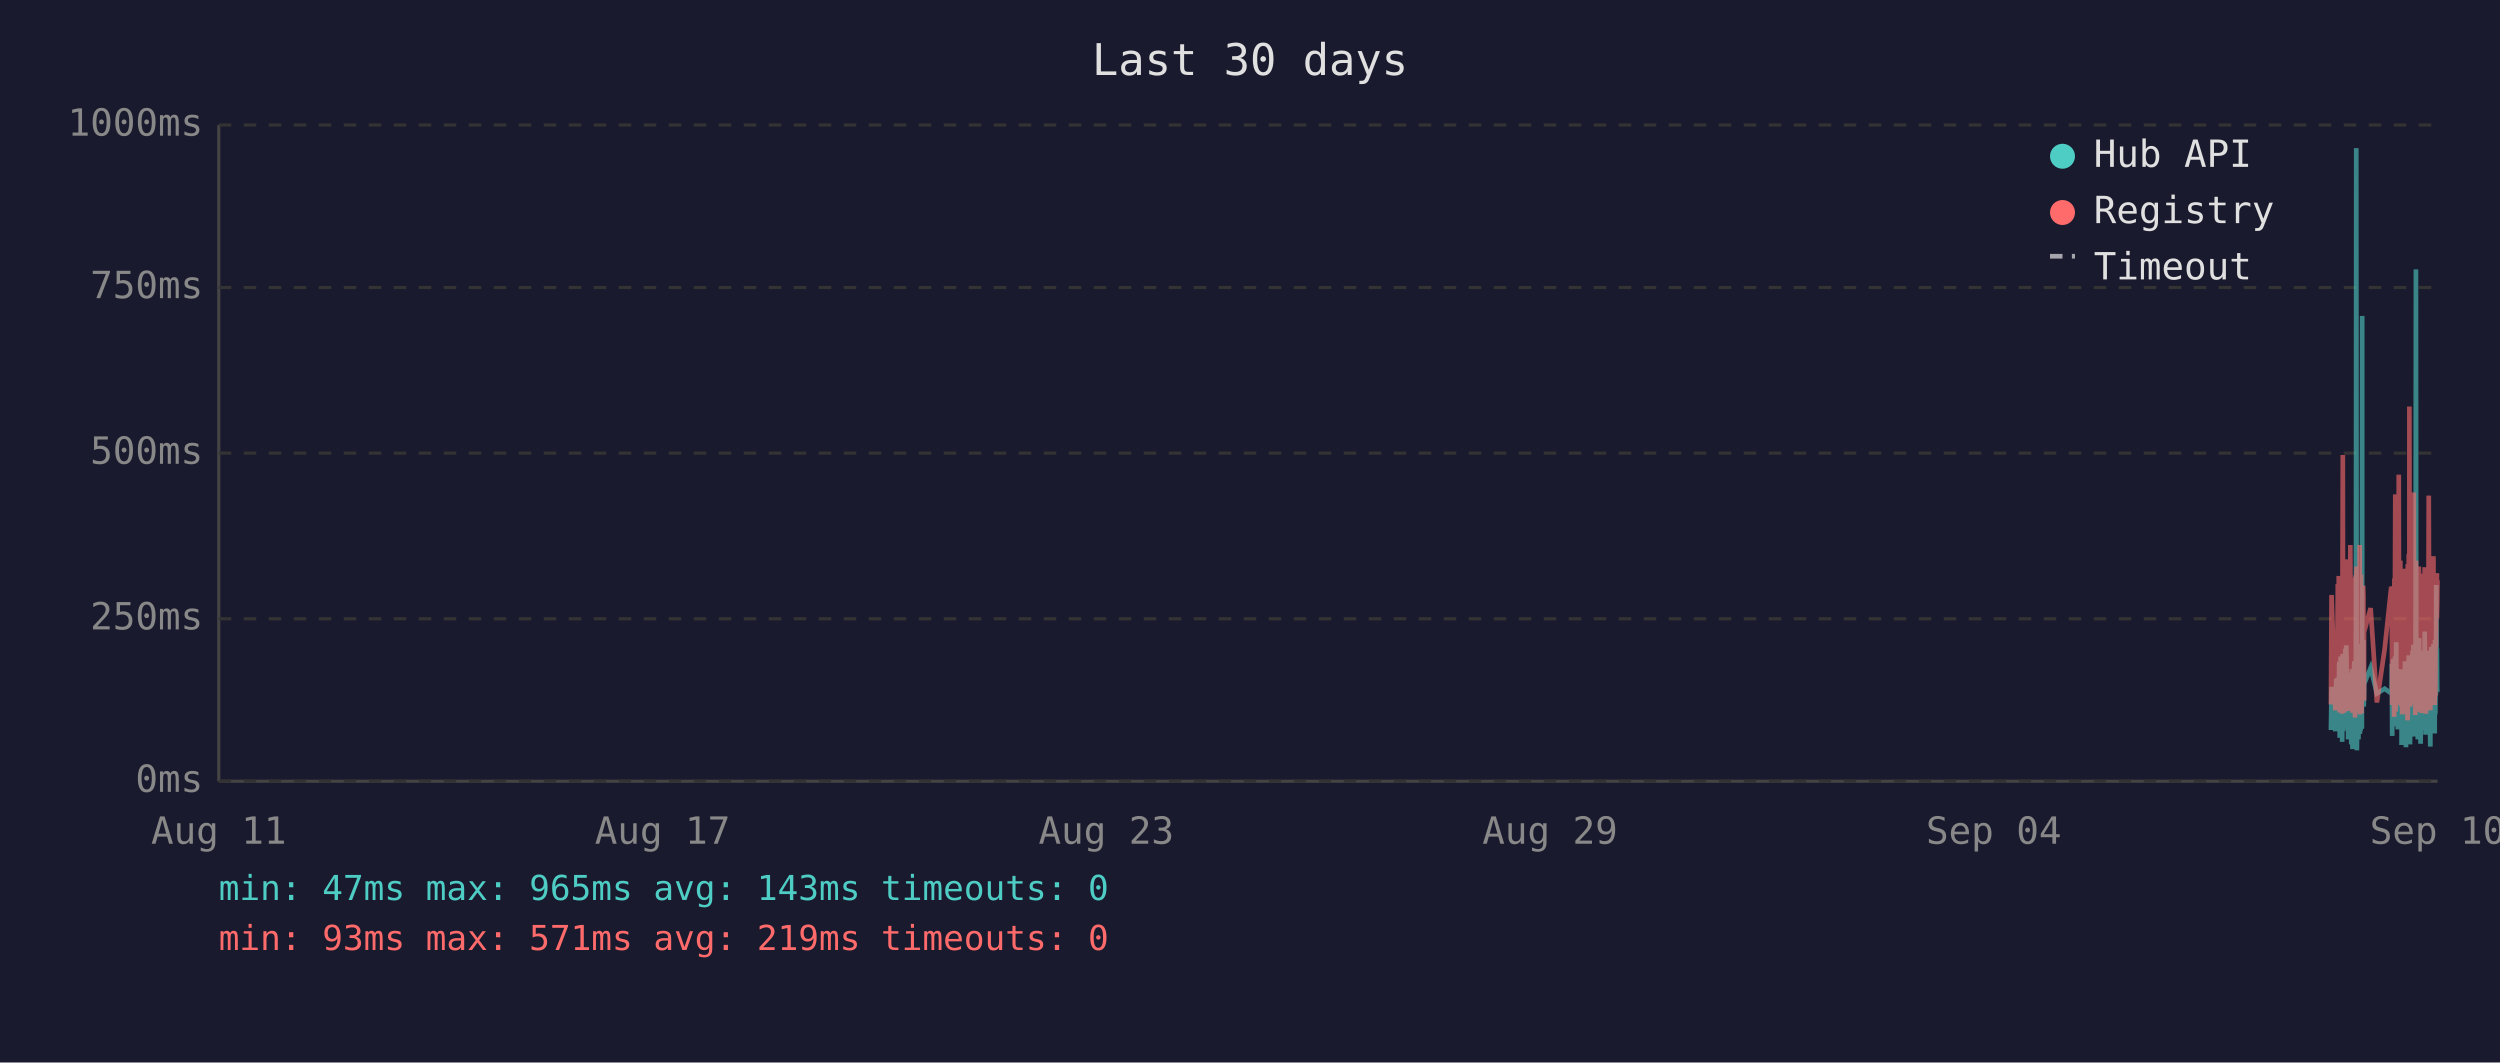
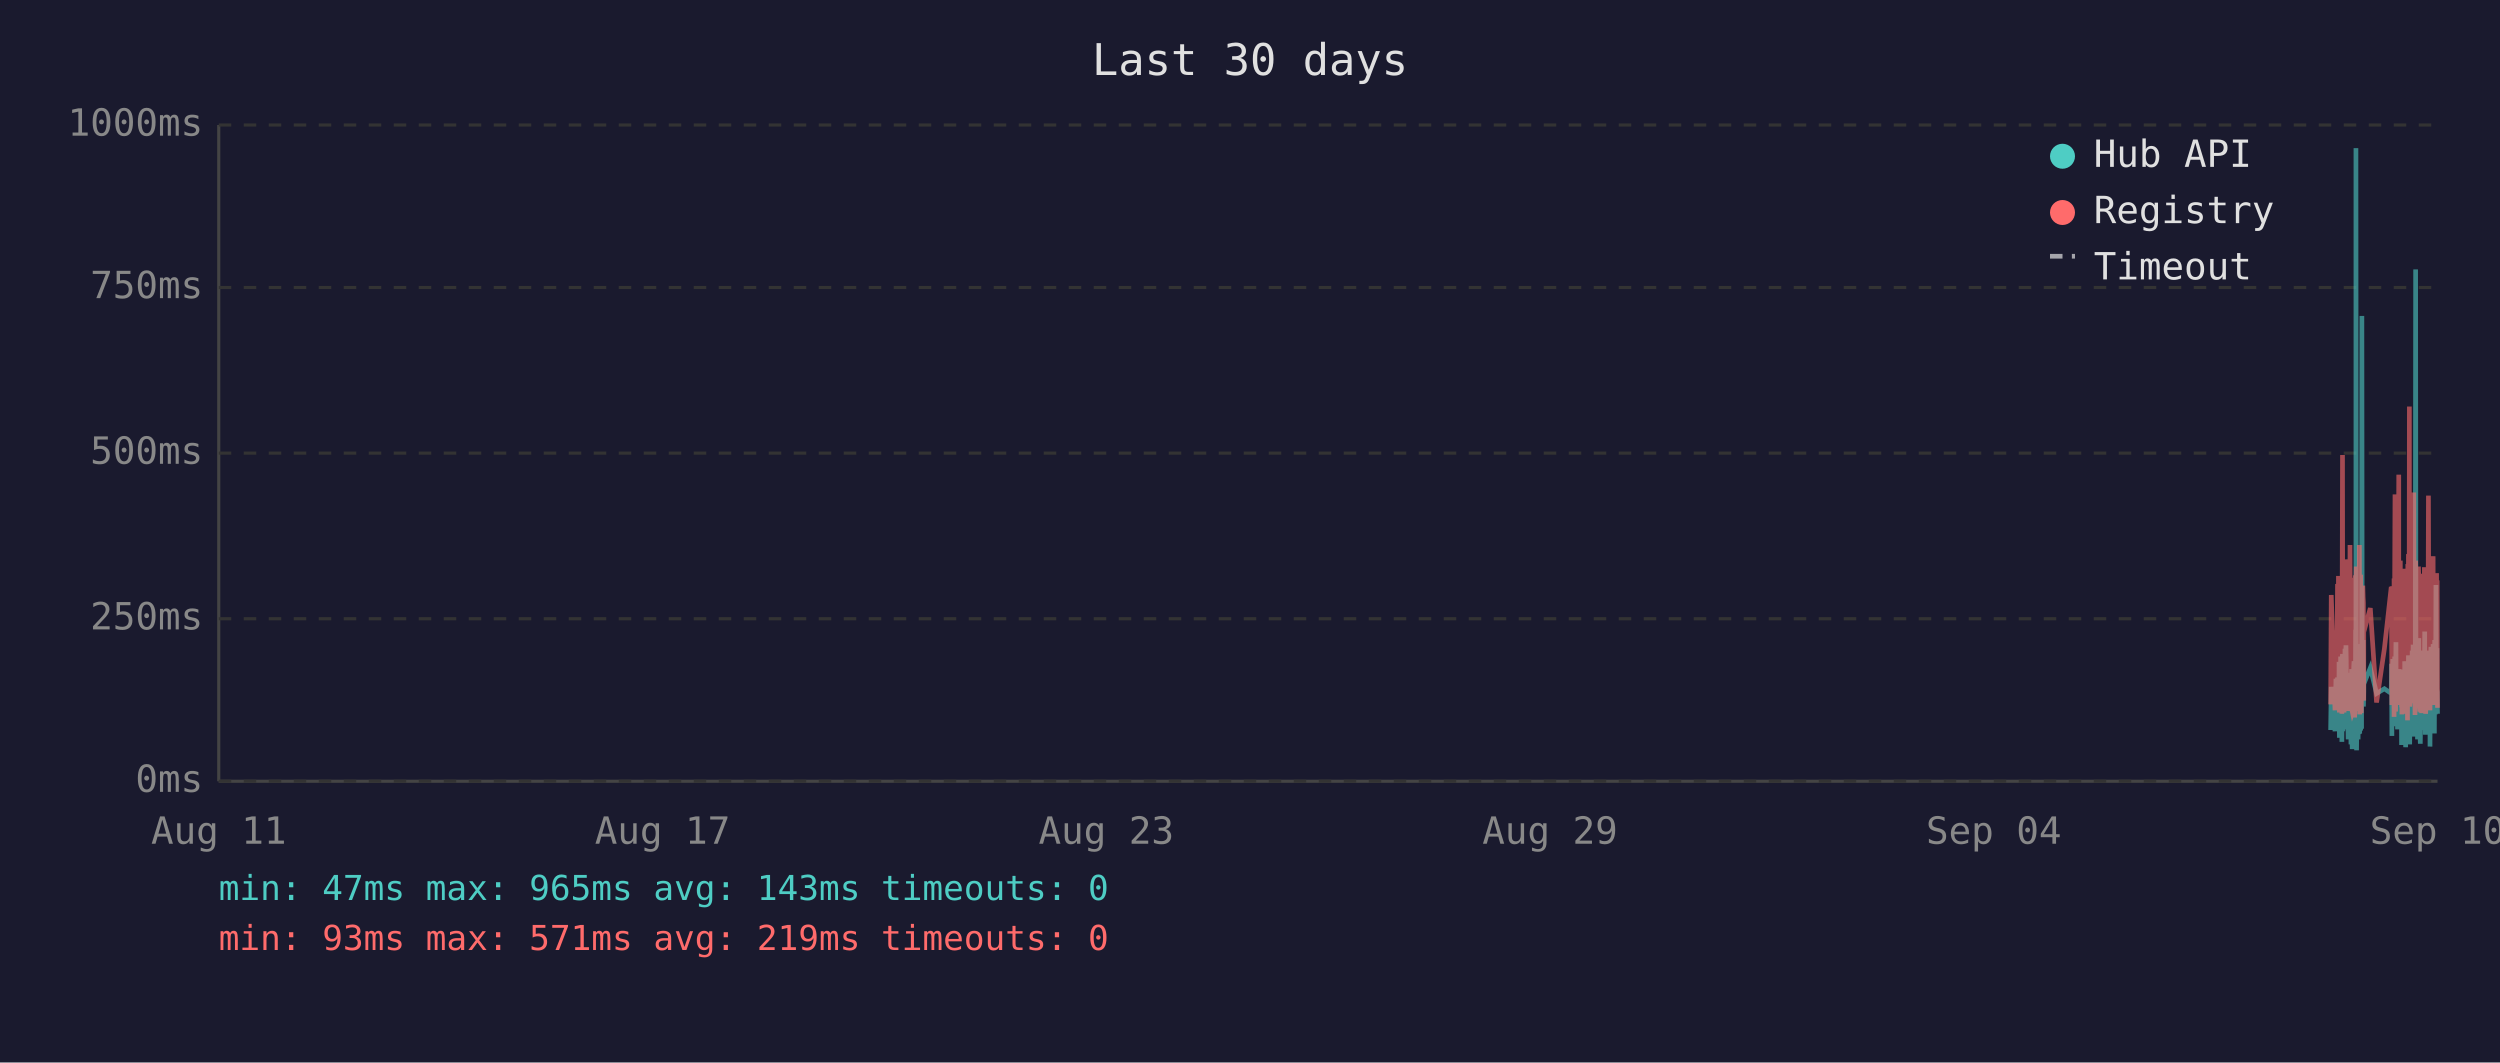
<svg xmlns="http://www.w3.org/2000/svg" viewBox="0 0 800 340" font-family="monospace" font-size="12">
  <rect width="800" height="340" fill="#1a1a2e" />
  <text x="400" y="24" fill="#e0e0e0" font-size="14" text-anchor="middle">Last 30 days</text>
  <line x1="70" y1="40" x2="70" y2="250" stroke="#444" stroke-width="1" />
  <line x1="70" y1="250" x2="780" y2="250" stroke="#444" stroke-width="1" />
  <line x1="70" y1="250" x2="780" y2="250" stroke="#333" stroke-width="1" stroke-dasharray="4" />
  <text x="65" y="250" fill="#888" text-anchor="end" dominant-baseline="middle">0ms</text>
  <line x1="70" y1="198" x2="780" y2="198" stroke="#333" stroke-width="1" stroke-dasharray="4" />
  <text x="65" y="198" fill="#888" text-anchor="end" dominant-baseline="middle">250ms</text>
  <line x1="70" y1="145" x2="780" y2="145" stroke="#333" stroke-width="1" stroke-dasharray="4" />
  <text x="65" y="145" fill="#888" text-anchor="end" dominant-baseline="middle">500ms</text>
  <line x1="70" y1="92" x2="780" y2="92" stroke="#333" stroke-width="1" stroke-dasharray="4" />
  <text x="65" y="92" fill="#888" text-anchor="end" dominant-baseline="middle">750ms</text>
  <line x1="70" y1="40" x2="780" y2="40" stroke="#333" stroke-width="1" stroke-dasharray="4" />
  <text x="65" y="40" fill="#888" text-anchor="end" dominant-baseline="middle">1000ms</text>
  <text x="70" y="270" fill="#888" text-anchor="middle">Aug 11</text>
  <text x="212" y="270" fill="#888" text-anchor="middle">Aug 17</text>
  <text x="354" y="270" fill="#888" text-anchor="middle">Aug 23</text>
  <text x="496" y="270" fill="#888" text-anchor="middle">Aug 29</text>
  <text x="638" y="270" fill="#888" text-anchor="middle">Sep 04</text>
  <text x="780" y="270" fill="#888" text-anchor="middle">Sep 10</text>
-   <polyline points="745.9,233.6 746.1,219.8 747.3,234.0 747.6,217.2 747.8,223.3 748.1,216.8 748.2,222.3 748.3,224.2 748.4,225.0 748.5,233.6 748.5,213.0 748.6,211.8 748.7,236.1 748.7,235.1 748.8,223.8 748.9,221.2 749.0,222.3 749.0,210.1 749.1,223.3 749.2,234.7 749.3,220.6 749.4,218.9 749.5,237.4 749.5,223.1 749.6,210.9 749.7,209.3 749.8,234.0 749.9,217.0 750.0,214.3 750.0,230.9 750.1,233.4 750.2,220.6 750.2,221.2 750.3,220.6 750.4,215.8 750.5,207.6 750.5,216.6 750.6,213.9 750.7,218.9 750.8,206.5 750.9,211.4 751.0,228.4 751.0,226.1 751.1,220.2 751.2,221.2 751.3,221.9 751.4,228.8 751.4,236.6 751.5,221.9 751.6,215.3 751.7,231.1 751.8,221.9 751.9,221.2 751.9,218.7 752.0,234.7 752.1,221.2 752.2,218.1 752.3,223.1 752.4,238.2 752.4,220.8 752.5,224.8 752.6,214.1 752.7,232.6 752.8,239.7 752.9,237.6 752.9,232.6 753.0,219.1 753.1,219.8 753.2,217.2 753.3,213.2 753.4,211.6 753.4,220.2 753.5,216.6 753.6,222.5 753.6,234.7 753.7,229.4 753.8,225.6 753.9,201.5 753.9,223.8 754.0,47.4 754.1,196.0 754.2,240.1 754.3,231.1 754.4,221.0 754.4,225.0 754.5,217.9 754.6,212.8 754.7,236.6 754.8,222.7 754.9,222.9 754.9,221.0 755.0,234.9 755.1,209.0 755.2,234.7 755.3,213.5 755.4,206.1 755.4,233.8 755.5,220.2 755.6,230.7 755.7,223.8 755.8,233.2 755.9,101.1 755.9,207.2 756.0,217.9 756.1,218.9 756.2,224.4 756.3,204.8 756.3,216.6 756.4,226.1 756.5,221.2 756.5,218.9 758.6,213.7 760.6,221.9 763.1,220.4 765.2,221.9 765.3,221.0 765.4,212.4 765.5,235.5 765.6,214.1 765.6,215.3 765.7,214.3 765.8,210.9 765.9,219.5 766.0,221.0 766.1,222.9 766.1,232.4 766.2,217.4 766.3,231.1 766.4,210.1 766.5,216.0 766.6,232.2 766.6,226.1 766.7,216.2 766.8,205.5 766.9,230.3 767.0,217.4 767.1,224.4 767.1,232.2 767.2,215.8 767.3,233.4 767.4,214.5 767.6,219.3 767.6,221.9 767.7,227.3 767.8,214.1 767.9,222.9 768.0,215.6 768.1,218.3 768.1,220.0 768.2,215.1 768.3,230.1 768.4,214.3 768.5,215.8 768.5,238.4 768.6,223.8 768.7,238.0 768.8,222.1 768.9,222.1 769.0,230.5 769.0,220.2 769.1,216.8 769.2,225.6 769.3,236.1 769.4,221.9 769.5,216.8 769.5,220.6 769.6,211.6 769.7,216.6 769.8,233.8 769.9,239.1 770.0,234.9 770.0,227.3 770.1,229.4 770.2,211.6 770.3,215.1 770.4,215.8 770.4,236.1 770.5,235.3 770.5,221.7 770.6,216.8 770.7,233.8 770.8,209.7 770.9,223.8 771.0,222.7 771.0,216.6 771.1,229.4 771.2,238.2 771.3,229.6 771.4,220.4 771.5,214.5 771.5,220.4 771.6,229.8 771.7,221.2 771.8,219.3 771.9,217.4 772.0,208.2 772.0,218.5 772.1,208.2 772.2,218.9 772.3,206.3 772.4,235.7 772.4,212.2 772.5,213.9 772.6,219.8 772.7,218.7 772.8,233.0 772.9,219.3 772.9,226.1 773.0,197.1 773.1,86.2 773.2,216.0 773.3,233.8 773.4,208.2 773.4,213.0 773.5,210.3 773.6,223.3 773.7,236.6 773.8,217.9 773.9,205.9 773.9,216.4 774.0,216.4 774.1,204.2 774.2,216.4 774.3,219.8 774.3,213.7 774.4,231.7 774.4,223.1 774.5,234.9 774.6,238.0 774.7,228.2 774.8,231.5 774.9,222.1 774.9,222.1 775.0,233.6 775.1,219.5 775.2,208.2 775.3,225.8 775.4,212.8 775.4,221.0 775.5,233.2 775.6,224.4 775.7,231.5 775.8,216.0 775.9,218.9 775.9,202.1 776.0,224.6 776.1,217.7 776.2,235.1 776.3,222.9 776.3,226.1 776.4,221.4 776.5,219.8 776.6,211.4 776.7,212.2 776.8,220.8 776.8,208.2 776.9,221.4 777.0,222.5 777.1,214.9 777.2,220.2 777.3,209.0 777.3,219.5 777.4,220.2 777.5,215.3 777.6,218.7 777.6,233.4 777.7,238.9 777.8,210.9 777.8,223.5 777.9,213.2 778.0,207.0 778.1,219.5 778.2,216.4 778.3,223.3 778.3,224.2 778.4,215.3 778.5,210.9 778.6,221.0 778.7,206.1 778.8,233.0 778.8,220.4 778.9,210.7 779.0,220.2 779.1,234.7 779.2,204.8 779.3,219.1 779.3,228.6 779.4,214.3 779.5,222.3 779.6,187.2 779.7,208.6 779.8,221.2 779.8,207.4 779.9,220.6 780.0,221.4" fill="none" stroke="#4ecdc4" stroke-width="1.5" opacity="0.6" />
-   <polyline points="745.9,225.4 746.1,190.4 747.3,227.3 747.6,201.7 747.8,226.5 748.1,187.6 748.2,187.6 748.3,215.8 748.4,184.3 748.5,224.6 748.5,206.3 748.6,192.5 748.7,228.0 748.7,225.8 748.8,209.0 748.9,204.0 749.0,209.0 749.0,196.2 749.1,224.4 749.2,225.8 749.3,206.1 749.4,204.2 749.5,228.4 749.5,222.3 749.6,186.0 749.7,145.6 749.8,226.3 749.9,215.1 750.0,226.3 750.0,224.2 750.1,226.5 750.2,228.0 750.2,228.0 750.3,206.5 750.4,198.1 750.5,181.3 750.5,193.1 750.6,199.4 750.7,181.1 750.8,201.1 750.9,196.7 751.0,223.5 751.0,214.9 751.1,179.0 751.2,185.3 751.3,227.5 751.4,225.8 751.4,226.7 751.5,185.7 751.6,209.5 751.7,224.4 751.8,184.9 751.9,184.5 751.9,206.3 752.0,225.0 752.1,174.4 752.2,200.7 752.3,185.3 752.4,226.5 752.4,186.4 752.5,222.7 752.6,190.8 752.7,216.6 752.8,227.5 752.9,228.0 752.9,227.7 753.0,186.6 753.1,210.5 753.2,200.2 753.3,200.4 753.4,198.1 753.4,206.1 753.5,190.4 753.6,184.9 753.6,229.6 753.7,217.7 753.8,184.1 753.9,188.3 753.9,216.6 754.0,187.8 754.1,181.3 754.2,227.5 754.3,225.6 754.4,207.4 754.4,226.5 754.5,201.3 754.6,193.9 754.7,226.9 754.8,184.1 754.9,209.0 754.9,185.5 755.0,225.8 755.1,174.4 755.2,228.6 755.3,192.7 755.4,197.5 755.4,224.0 755.5,183.9 755.6,225.0 755.7,228.2 755.8,216.0 755.9,209.9 755.9,192.2 756.0,193.3 756.1,221.7 756.2,187.4 756.3,191.0 756.3,192.9 756.4,217.2 756.5,224.2 756.5,202.3 758.6,194.6 760.6,224.8 763.1,207.6 765.2,187.8 765.3,188.7 765.4,201.7 765.5,225.6 765.6,191.0 765.6,187.6 765.7,190.8 765.8,190.6 765.9,208.8 766.0,210.5 766.1,216.0 766.1,229.4 766.2,185.1 766.3,218.7 766.4,182.8 766.5,158.2 766.6,221.7 766.6,227.7 766.7,191.8 766.8,178.8 766.9,225.4 767.0,203.0 767.1,219.5 767.1,219.3 767.2,205.3 767.3,225.6 767.4,182.0 767.6,181.3 767.6,151.9 767.7,218.5 767.8,189.1 767.9,208.0 768.0,207.4 768.1,210.1 768.1,179.4 768.2,202.1 768.3,224.2 768.4,194.3 768.5,189.9 768.5,226.3 768.6,196.4 768.7,228.6 768.8,206.5 768.9,217.4 769.0,224.4 769.0,182.0 769.1,191.4 769.2,228.4 769.3,225.4 769.4,225.2 769.5,187.6 769.5,184.7 769.6,196.7 769.7,204.0 769.8,223.8 769.9,224.4 770.0,226.9 770.0,215.6 770.1,216.8 770.2,210.1 770.3,208.2 770.4,205.9 770.4,230.5 770.5,228.4 770.5,180.5 770.6,186.4 770.7,223.8 770.8,177.3 770.9,184.7 771.0,225.8 771.0,130.1 771.1,217.2 771.2,226.1 771.3,224.8 771.4,181.8 771.5,190.8 771.5,201.7 771.6,225.0 771.7,221.0 771.8,183.4 771.9,192.7 772.0,199.2 772.0,184.9 772.1,182.2 772.2,183.9 772.3,178.4 772.4,224.2 772.4,157.6 772.5,197.7 772.6,208.6 772.7,184.5 772.8,214.1 772.9,228.8 772.9,206.5 773.0,194.6 773.1,179.4 773.2,186.6 773.3,221.9 773.4,214.1 773.4,203.6 773.5,197.3 773.6,208.8 773.7,225.2 773.8,190.6 773.9,194.6 773.9,189.5 774.0,181.3 774.1,184.5 774.2,191.4 774.3,188.1 774.3,192.7 774.4,226.1 774.4,227.7 774.5,225.0 774.6,223.5 774.7,215.3 774.8,228.0 774.9,215.1 774.9,184.5 775.0,215.3 775.1,228.2 775.2,197.3 775.3,184.3 775.4,224.4 775.4,183.6 775.5,225.6 775.6,185.3 775.7,224.8 775.8,226.3 775.9,181.5 775.9,190.8 776.0,213.5 776.1,189.7 776.2,225.0 776.3,228.4 776.3,226.3 776.4,217.7 776.5,203.4 776.6,199.6 776.7,194.8 776.8,185.3 776.8,199.4 776.9,188.9 777.0,215.1 777.1,190.6 777.2,158.6 777.3,192.7 777.3,187.8 777.4,207.8 777.5,195.0 777.6,184.1 777.6,216.0 777.7,227.3 777.8,183.6 777.8,223.8 777.9,194.3 778.0,182.8 778.1,185.1 778.2,202.3 778.3,204.4 778.3,220.6 778.4,189.3 778.5,207.8 778.6,181.3 778.7,178.0 778.8,223.3 778.8,183.4 778.9,191.6 779.0,204.0 779.1,225.6 779.2,195.8 779.3,210.1 779.3,222.9 779.4,189.1 779.5,207.0 779.6,191.2 779.7,197.5 779.8,183.4 779.8,197.9 779.9,193.5 780.0,185.7" fill="none" stroke="#ff6b6b" stroke-width="1.5" opacity="0.6" />
+   <polyline points="745.8,233.6 746.0,219.8 747.2,234.0 747.5,217.2 747.7,223.3 748.0,216.8 748.1,222.3 748.2,224.2 748.3,225.0 748.4,233.6 748.5,213.0 748.5,211.8 748.6,236.1 748.6,235.1 748.7,223.8 748.8,221.2 748.9,222.3 749.0,210.1 749.0,223.3 749.1,234.7 749.2,220.6 749.3,218.9 749.4,237.4 749.5,223.1 749.5,210.9 749.6,209.3 749.7,234.0 749.8,217.0 749.9,214.3 750.0,230.9 750.0,233.4 750.1,220.6 750.1,221.2 750.2,220.6 750.3,215.8 750.4,207.6 750.5,216.6 750.5,213.9 750.6,218.9 750.7,206.5 750.8,211.4 750.9,228.4 751.0,226.1 751.0,220.2 751.1,221.2 751.2,221.9 751.3,228.8 751.4,236.6 751.5,221.9 751.5,215.3 751.6,231.1 751.7,221.9 751.8,221.2 751.9,218.7 751.9,234.7 752.0,221.2 752.1,218.1 752.2,223.1 752.3,238.2 752.4,220.8 752.4,224.8 752.5,214.1 752.6,232.6 752.7,239.7 752.8,237.6 752.9,232.6 752.9,219.1 753.0,219.8 753.1,217.2 753.2,213.2 753.3,211.6 753.4,220.2 753.4,216.6 753.5,222.5 753.5,234.7 753.6,229.4 753.7,225.6 753.8,201.5 753.9,223.8 753.9,47.4 754.0,196.0 754.1,240.1 754.2,231.1 754.3,221.0 754.4,225.0 754.4,217.9 754.5,212.8 754.6,236.6 754.7,222.7 754.8,222.9 754.9,221.0 754.9,234.9 755.0,209.0 755.1,234.7 755.2,213.5 755.3,206.1 755.4,233.8 755.4,220.2 755.5,230.7 755.6,223.8 755.7,233.2 755.8,101.1 755.9,207.2 755.9,217.9 756.0,218.9 756.1,224.4 756.2,204.8 756.3,216.6 756.3,226.1 756.4,221.2 756.4,218.9 758.5,213.7 760.5,221.9 763.0,220.4 765.2,221.9 765.2,221.0 765.3,212.4 765.4,235.5 765.5,214.1 765.6,215.3 765.6,214.3 765.7,210.9 765.8,219.5 765.9,221.0 766.0,222.9 766.1,232.4 766.1,217.4 766.2,231.1 766.3,210.1 766.4,216.0 766.5,232.2 766.6,226.1 766.6,216.2 766.7,205.5 766.8,230.3 766.9,217.4 767.0,224.4 767.1,232.2 767.1,215.8 767.2,233.4 767.3,214.5 767.5,219.3 767.6,221.9 767.6,227.3 767.7,214.1 767.8,222.9 767.9,215.6 768.0,218.3 768.1,220.0 768.1,215.1 768.2,230.1 768.3,214.3 768.4,215.8 768.5,238.4 768.6,223.8 768.6,238.0 768.7,222.1 768.8,222.1 768.9,230.5 769.0,220.2 769.0,216.8 769.1,225.6 769.2,236.1 769.3,221.9 769.4,216.8 769.5,220.6 769.5,211.6 769.6,216.6 769.7,233.8 769.8,239.1 769.9,234.9 770.0,227.3 770.0,229.4 770.1,211.6 770.2,215.1 770.3,215.8 770.4,236.1 770.4,235.3 770.5,221.7 770.5,216.8 770.6,233.8 770.7,209.7 770.8,223.8 770.9,222.7 771.0,216.6 771.0,229.4 771.1,238.2 771.2,229.6 771.3,220.4 771.4,214.5 771.5,220.4 771.5,229.8 771.6,221.2 771.7,219.3 771.8,217.4 771.9,208.2 772.0,218.5 772.0,208.2 772.1,218.9 772.2,206.3 772.3,235.7 772.4,212.2 772.5,213.9 772.5,219.8 772.6,218.7 772.7,233.0 772.8,219.3 772.9,226.1 772.9,197.1 773.0,86.2 773.1,216.0 773.2,233.8 773.3,208.2 773.4,213.0 773.4,210.3 773.5,223.3 773.6,236.6 773.7,217.9 773.8,205.9 773.9,216.4 773.9,216.4 774.0,204.2 774.1,216.4 774.2,219.8 774.2,213.7 774.3,231.7 774.4,223.1 774.4,234.9 774.5,238.0 774.6,228.2 774.7,231.5 774.8,222.1 774.9,222.1 774.9,233.6 775.0,219.5 775.1,208.2 775.2,225.8 775.3,212.8 775.4,221.0 775.4,233.2 775.5,224.4 775.6,231.5 775.7,216.0 775.8,218.9 775.9,202.1 775.9,224.6 776.0,217.7 776.1,235.1 776.2,222.9 776.3,226.1 776.3,221.4 776.4,219.8 776.5,211.4 776.6,212.2 776.7,220.8 776.8,208.2 776.8,221.4 776.9,222.5 777.0,214.9 777.1,220.2 777.2,209.0 777.3,219.5 777.3,220.2 777.4,215.3 777.5,218.7 777.6,233.4 777.6,238.9 777.7,210.9 777.8,223.5 777.8,213.2 777.9,207.0 778.0,219.5 778.1,216.4 778.2,223.3 778.3,224.2 778.3,215.3 778.4,210.9 778.5,221.0 778.6,206.1 778.7,233.0 778.8,220.4 778.8,210.7 778.9,220.2 779.0,234.7 779.1,204.8 779.2,219.1 779.3,228.6 779.3,214.3 779.4,222.3 779.5,187.2 779.6,208.6 779.7,221.2 779.8,207.4 779.8,220.6 779.9,221.4 780.0,228.4" fill="none" stroke="#4ecdc4" stroke-width="1.5" opacity="0.6" />
+   <polyline points="745.8,225.4 746.0,190.4 747.2,227.3 747.5,201.7 747.7,226.5 748.0,187.6 748.1,187.6 748.2,215.8 748.3,184.3 748.4,224.6 748.5,206.3 748.5,192.5 748.6,228.0 748.6,225.8 748.7,209.0 748.8,204.0 748.9,209.0 749.0,196.2 749.0,224.4 749.1,225.8 749.2,206.1 749.3,204.2 749.4,228.4 749.5,222.3 749.5,186.0 749.6,145.6 749.7,226.3 749.8,215.1 749.9,226.3 750.0,224.2 750.0,226.5 750.1,228.0 750.1,228.0 750.2,206.5 750.3,198.1 750.4,181.3 750.5,193.1 750.5,199.4 750.6,181.1 750.7,201.1 750.8,196.7 750.9,223.5 751.0,214.9 751.0,179.0 751.1,185.3 751.2,227.5 751.3,225.8 751.4,226.7 751.5,185.7 751.5,209.5 751.6,224.4 751.7,184.9 751.8,184.5 751.9,206.3 751.9,225.0 752.0,174.4 752.1,200.7 752.2,185.3 752.3,226.5 752.4,186.4 752.4,222.7 752.5,190.8 752.6,216.6 752.7,227.5 752.8,228.0 752.9,227.7 752.9,186.6 753.0,210.5 753.1,200.2 753.2,200.4 753.3,198.1 753.4,206.1 753.4,190.4 753.5,184.9 753.5,229.6 753.6,217.7 753.7,184.1 753.8,188.3 753.9,216.6 753.9,187.8 754.0,181.3 754.1,227.5 754.2,225.6 754.3,207.4 754.4,226.5 754.4,201.3 754.5,193.9 754.6,226.9 754.7,184.1 754.8,209.0 754.9,185.5 754.9,225.8 755.0,174.4 755.1,228.6 755.2,192.7 755.3,197.5 755.4,224.0 755.4,183.9 755.5,225.0 755.6,228.2 755.7,216.0 755.8,209.9 755.9,192.2 755.9,193.3 756.0,221.7 756.1,187.4 756.2,191.0 756.3,192.9 756.3,217.2 756.4,224.2 756.4,202.3 758.5,194.6 760.5,224.8 763.0,207.6 765.2,187.8 765.2,188.7 765.3,201.7 765.4,225.6 765.5,191.0 765.6,187.6 765.6,190.8 765.7,190.6 765.8,208.8 765.9,210.5 766.0,216.0 766.1,229.4 766.1,185.1 766.2,218.7 766.3,182.8 766.4,158.2 766.5,221.7 766.6,227.7 766.6,191.8 766.7,178.8 766.8,225.4 766.9,203.0 767.0,219.5 767.1,219.3 767.1,205.3 767.2,225.6 767.3,182.0 767.5,181.3 767.6,151.9 767.6,218.5 767.7,189.1 767.8,208.0 767.9,207.4 768.0,210.1 768.1,179.4 768.1,202.1 768.2,224.2 768.3,194.3 768.4,189.9 768.5,226.3 768.6,196.4 768.6,228.6 768.7,206.5 768.8,217.4 768.9,224.4 769.0,182.0 769.0,191.4 769.1,228.4 769.2,225.4 769.3,225.2 769.4,187.6 769.5,184.7 769.5,196.7 769.6,204.0 769.7,223.8 769.8,224.4 769.9,226.9 770.0,215.6 770.0,216.8 770.1,210.1 770.2,208.2 770.3,205.9 770.4,230.5 770.4,228.4 770.5,180.5 770.5,186.4 770.6,223.8 770.7,177.3 770.8,184.7 770.9,225.8 771.0,130.1 771.0,217.2 771.1,226.1 771.2,224.8 771.3,181.8 771.4,190.8 771.5,201.7 771.5,225.0 771.6,221.0 771.7,183.4 771.8,192.7 771.9,199.2 772.0,184.9 772.0,182.2 772.1,183.9 772.2,178.4 772.3,224.2 772.4,157.6 772.5,197.7 772.5,208.6 772.6,184.5 772.7,214.1 772.8,228.8 772.9,206.5 772.9,194.6 773.0,179.4 773.1,186.6 773.2,221.9 773.3,214.1 773.4,203.6 773.4,197.3 773.5,208.8 773.6,225.2 773.7,190.6 773.8,194.6 773.9,189.5 773.9,181.3 774.0,184.5 774.1,191.4 774.2,188.1 774.2,192.7 774.3,226.1 774.4,227.7 774.4,225.0 774.5,223.5 774.6,215.3 774.7,228.0 774.8,215.1 774.9,184.5 774.9,215.3 775.0,228.2 775.1,197.3 775.2,184.3 775.3,224.4 775.4,183.6 775.4,225.6 775.5,185.3 775.6,224.8 775.7,226.3 775.8,181.5 775.9,190.8 775.9,213.5 776.0,189.7 776.1,225.0 776.2,228.4 776.3,226.3 776.3,217.7 776.4,203.4 776.5,199.6 776.6,194.8 776.7,185.3 776.8,199.4 776.8,188.9 776.9,215.1 777.0,190.6 777.1,158.6 777.2,192.7 777.3,187.8 777.3,207.8 777.4,195.0 777.5,184.1 777.6,216.0 777.6,227.3 777.7,183.6 777.8,223.8 777.8,194.3 777.9,182.8 778.0,185.1 778.1,202.3 778.2,204.4 778.3,220.6 778.3,189.3 778.4,207.8 778.5,181.3 778.6,178.0 778.7,223.3 778.8,183.4 778.8,191.6 778.9,204.0 779.0,225.6 779.1,195.8 779.2,210.1 779.3,222.9 779.3,189.1 779.4,207.0 779.5,191.2 779.6,197.5 779.7,183.4 779.8,197.9 779.8,193.5 779.9,185.7 780.0,226.5" fill="none" stroke="#ff6b6b" stroke-width="1.5" opacity="0.6" />
  <circle cx="660" cy="50" r="4" fill="#4ecdc4" />
  <text x="670" y="50" fill="#e0e0e0" dominant-baseline="middle">Hub API</text>
  <circle cx="660" cy="68" r="4" fill="#ff6b6b" />
  <text x="670" y="68" fill="#e0e0e0" dominant-baseline="middle">Registry</text>
  <line x1="656" y1="82" x2="664" y2="82" stroke="#e0e0e0" stroke-width="1.5" stroke-dasharray="4,3" opacity="0.7" />
  <text x="670" y="86" fill="#e0e0e0" dominant-baseline="middle">Timeout</text>
  <text x="70" y="288" fill="#4ecdc4" font-size="11">min: 47ms  max: 965ms  avg: 143ms  timeouts: 0</text>
  <text x="70" y="304" fill="#ff6b6b" font-size="11">min: 93ms  max: 571ms  avg: 219ms  timeouts: 0</text>
</svg>
